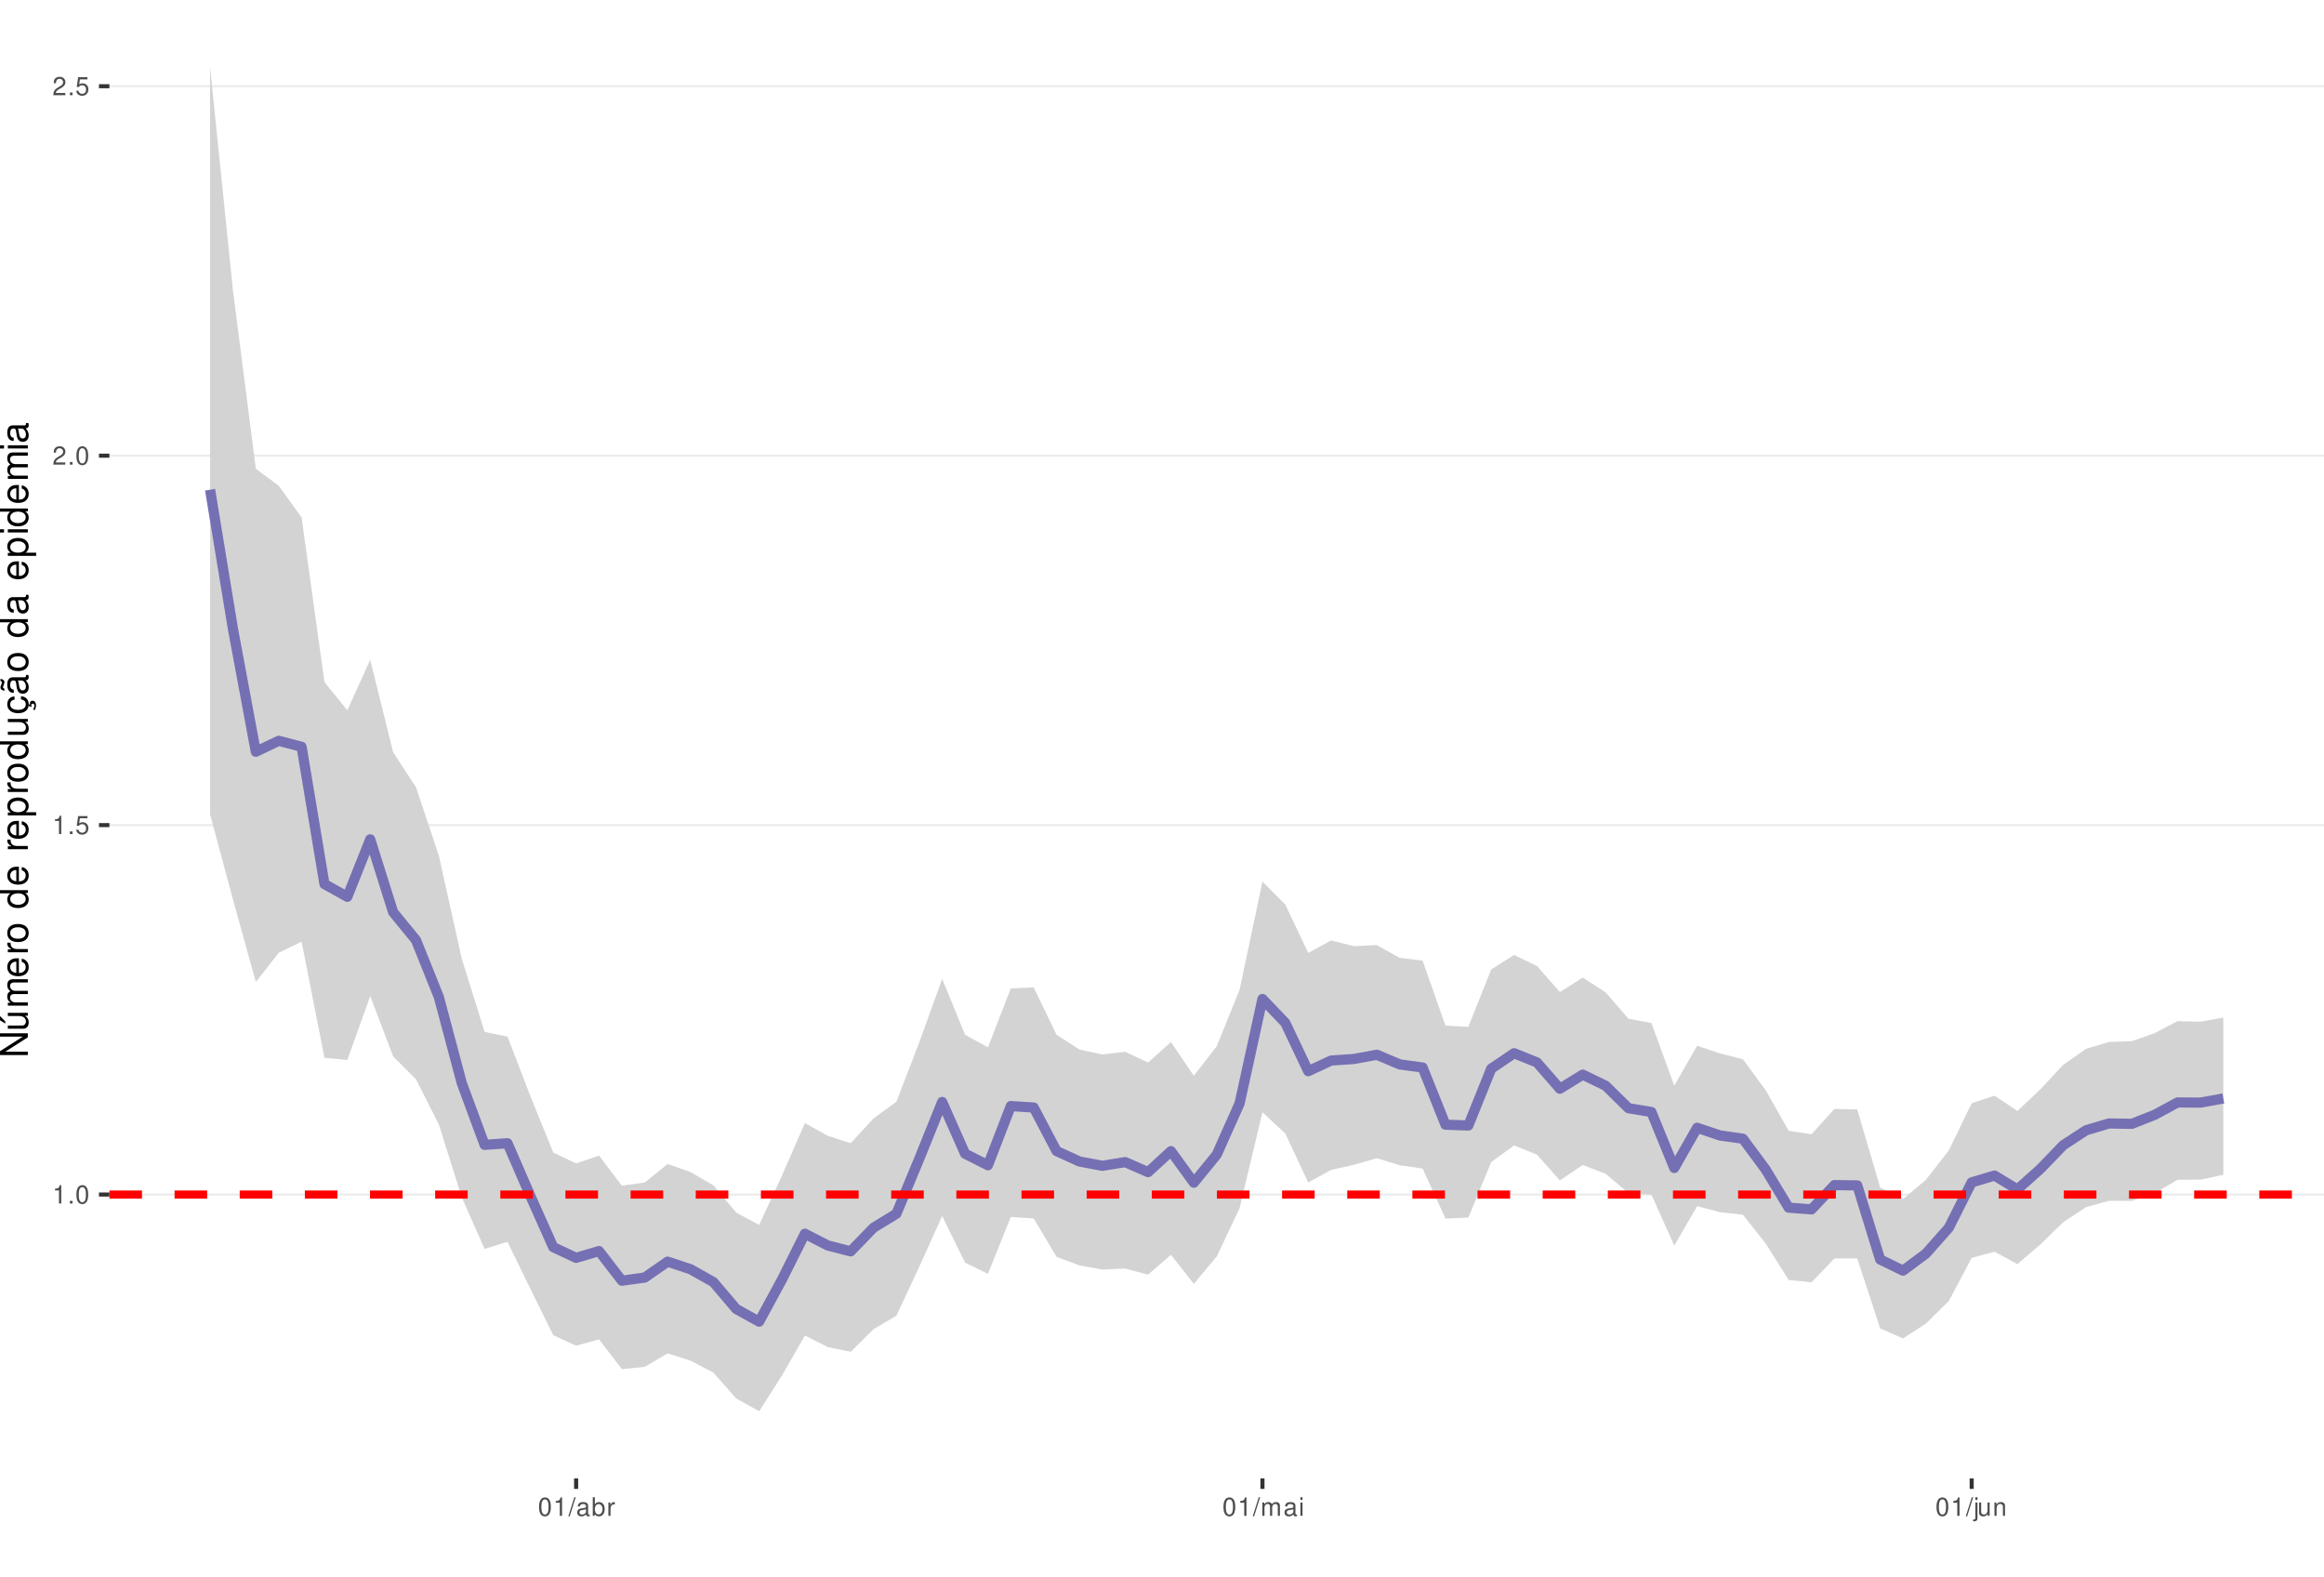
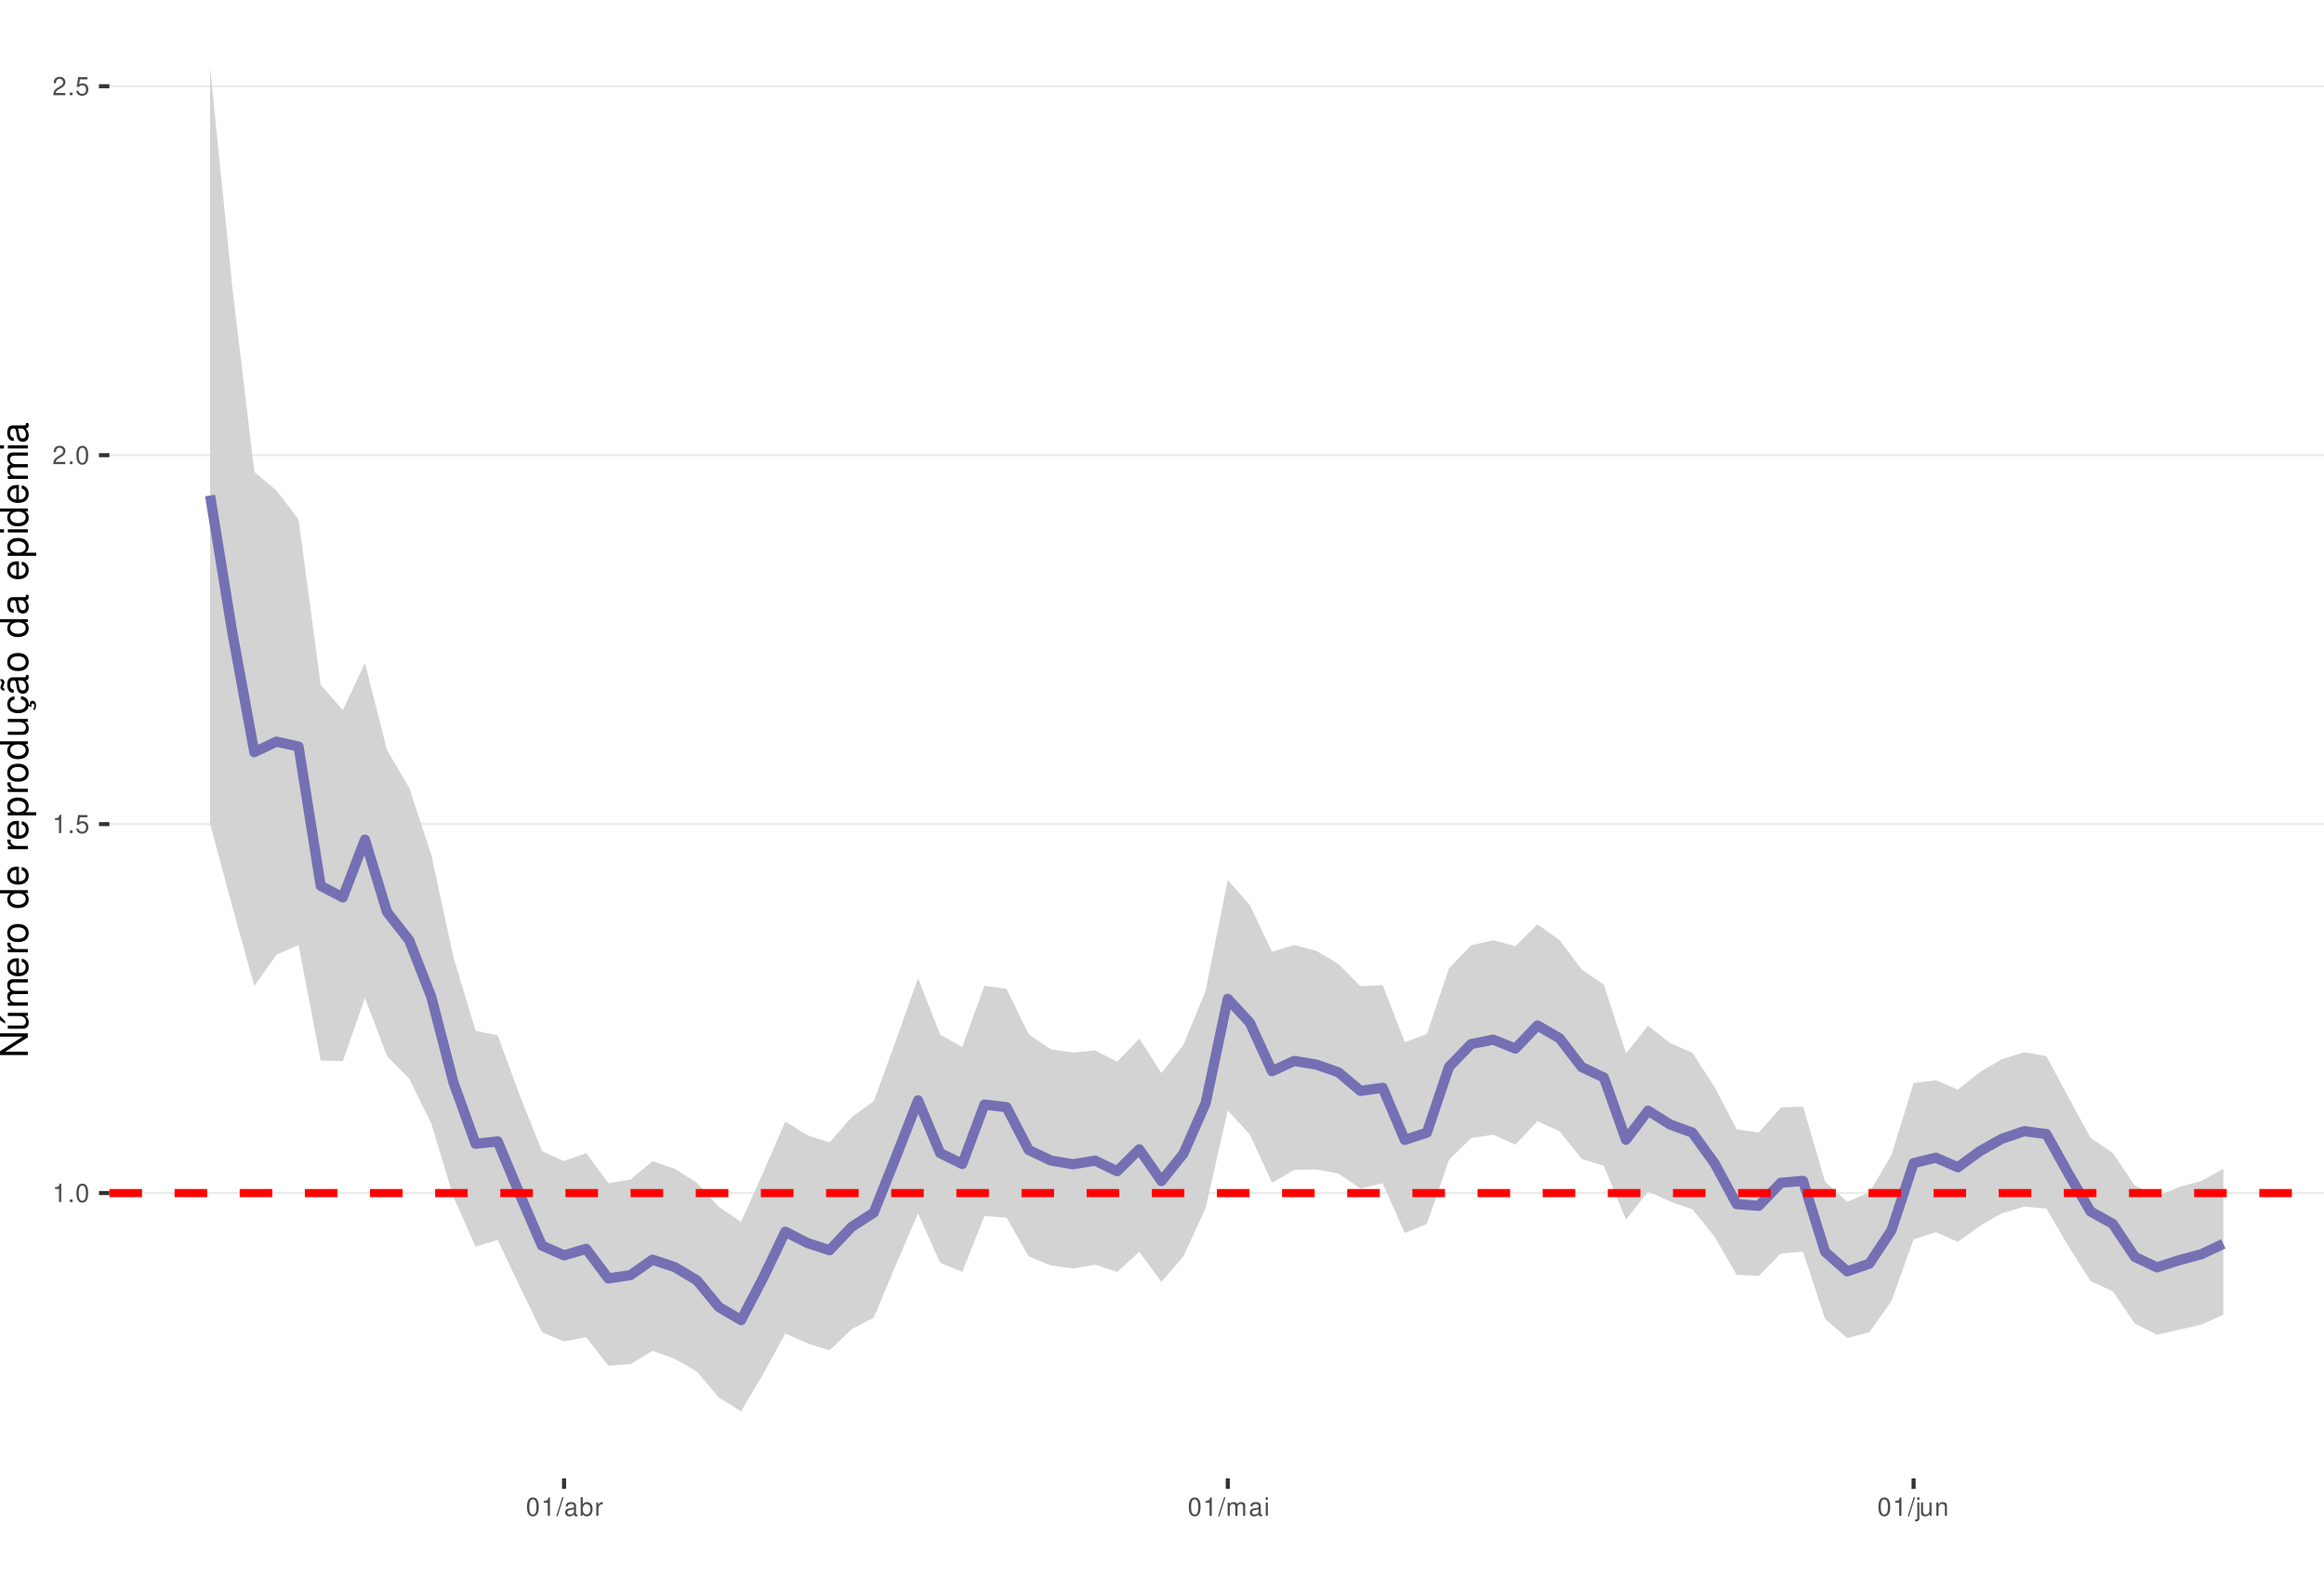
<svg xmlns="http://www.w3.org/2000/svg" xmlns:xlink="http://www.w3.org/1999/xlink" width="609pt" height="413pt" viewBox="0 0 609 413" version="1.1">
  <defs>
    <g>
      <symbol overflow="visible" id="glyph0-0">
        <path style="stroke:none;" d="" />
      </symbol>
      <symbol overflow="visible" id="glyph0-1">
        <path style="stroke:none;" d="M 1.719 -3.422 L 1.719 0 L 2.312 0 L 2.312 -4.812 L 1.922 -4.812 C 1.719 -4.078 1.578 -3.969 0.672 -3.859 L 0.672 -3.422 Z M 1.719 -3.422 " />
      </symbol>
      <symbol overflow="visible" id="glyph0-2">
        <path style="stroke:none;" d="M 1.266 -0.688 L 0.578 -0.688 L 0.578 0 L 1.266 0 Z M 1.266 -0.688 " />
      </symbol>
      <symbol overflow="visible" id="glyph0-3">
        <path style="stroke:none;" d="M 1.828 -4.812 C 1.391 -4.812 0.984 -4.609 0.75 -4.281 C 0.438 -3.859 0.281 -3.219 0.281 -2.328 C 0.281 -0.703 0.812 0.156 1.828 0.156 C 2.828 0.156 3.375 -0.703 3.375 -2.297 C 3.375 -3.219 3.234 -3.844 2.922 -4.281 C 2.672 -4.625 2.281 -4.812 1.828 -4.812 Z M 1.828 -4.297 C 2.469 -4.297 2.781 -3.641 2.781 -2.344 C 2.781 -0.969 2.469 -0.328 1.812 -0.328 C 1.203 -0.328 0.891 -1 0.891 -2.328 C 0.891 -3.641 1.203 -4.297 1.828 -4.297 Z M 1.828 -4.297 " />
      </symbol>
      <symbol overflow="visible" id="glyph0-4">
        <path style="stroke:none;" d="M 3.172 -4.719 L 0.734 -4.719 L 0.375 -2.156 L 0.922 -2.156 C 1.188 -2.469 1.422 -2.594 1.797 -2.594 C 2.422 -2.594 2.812 -2.156 2.812 -1.453 C 2.812 -0.781 2.422 -0.359 1.781 -0.359 C 1.266 -0.359 0.953 -0.625 0.812 -1.156 L 0.234 -1.156 C 0.312 -0.766 0.375 -0.578 0.516 -0.406 C 0.781 -0.047 1.266 0.156 1.797 0.156 C 2.75 0.156 3.422 -0.547 3.422 -1.531 C 3.422 -2.469 2.797 -3.109 1.891 -3.109 C 1.562 -3.109 1.297 -3.016 1.016 -2.828 L 1.203 -4.141 L 3.172 -4.141 Z M 3.172 -4.719 " />
      </symbol>
      <symbol overflow="visible" id="glyph0-5">
        <path style="stroke:none;" d="M 3.375 -0.578 L 0.891 -0.578 C 0.938 -0.984 1.156 -1.234 1.734 -1.578 L 2.406 -1.953 C 3.062 -2.328 3.406 -2.812 3.406 -3.406 C 3.406 -3.812 3.234 -4.188 2.969 -4.438 C 2.688 -4.688 2.344 -4.812 1.891 -4.812 C 1.297 -4.812 0.844 -4.594 0.578 -4.188 C 0.422 -3.938 0.344 -3.641 0.328 -3.141 L 0.922 -3.141 C 0.938 -3.469 0.984 -3.672 1.062 -3.828 C 1.219 -4.125 1.516 -4.297 1.875 -4.297 C 2.406 -4.297 2.797 -3.906 2.797 -3.391 C 2.797 -3.016 2.578 -2.672 2.156 -2.438 L 1.547 -2.078 C 0.562 -1.516 0.281 -1.062 0.219 0 L 3.375 0 Z M 3.375 -0.578 " />
      </symbol>
      <symbol overflow="visible" id="glyph0-6">
        <path style="stroke:none;" d="M 1.531 -4.859 L -0.047 0.141 L 0.312 0.141 L 1.891 -4.859 Z M 1.531 -4.859 " />
      </symbol>
      <symbol overflow="visible" id="glyph0-7">
        <path style="stroke:none;" d="M 3.562 -0.328 C 3.5 -0.312 3.469 -0.312 3.438 -0.312 C 3.25 -0.312 3.141 -0.406 3.141 -0.578 L 3.141 -2.641 C 3.141 -3.25 2.688 -3.594 1.828 -3.594 C 1.312 -3.594 0.906 -3.438 0.672 -3.188 C 0.516 -3 0.453 -2.797 0.438 -2.453 L 0.984 -2.453 C 1.031 -2.875 1.297 -3.078 1.812 -3.078 C 2.312 -3.078 2.594 -2.891 2.594 -2.562 L 2.594 -2.406 C 2.578 -2.172 2.469 -2.078 2.016 -2.031 C 1.219 -1.922 1.109 -1.891 0.891 -1.812 C 0.484 -1.641 0.281 -1.328 0.281 -0.875 C 0.281 -0.25 0.719 0.156 1.422 0.156 C 1.859 0.156 2.219 0 2.609 -0.359 C 2.656 0 2.828 0.156 3.188 0.156 C 3.297 0.156 3.375 0.141 3.562 0.094 Z M 2.594 -1.094 C 2.594 -0.906 2.531 -0.797 2.375 -0.641 C 2.141 -0.438 1.875 -0.328 1.547 -0.328 C 1.109 -0.328 0.859 -0.547 0.859 -0.891 C 0.859 -1.266 1.094 -1.438 1.703 -1.531 C 2.297 -1.609 2.406 -1.641 2.594 -1.719 Z M 2.594 -1.094 " />
      </symbol>
      <symbol overflow="visible" id="glyph0-8">
        <path style="stroke:none;" d="M 0.359 -4.859 L 0.359 0 L 0.859 0 L 0.859 -0.453 C 1.125 -0.047 1.484 0.156 1.969 0.156 C 2.875 0.156 3.484 -0.594 3.484 -1.75 C 3.484 -2.891 2.922 -3.594 1.984 -3.594 C 1.516 -3.594 1.172 -3.406 0.906 -3.016 L 0.906 -4.859 Z M 1.891 -3.062 C 2.5 -3.062 2.906 -2.531 2.906 -1.703 C 2.906 -0.906 2.484 -0.359 1.891 -0.359 C 1.297 -0.359 0.906 -0.906 0.906 -1.719 C 0.906 -2.531 1.297 -3.062 1.891 -3.062 Z M 1.891 -3.062 " />
      </symbol>
      <symbol overflow="visible" id="glyph0-9">
        <path style="stroke:none;" d="M 0.453 -3.484 L 0.453 0 L 1.016 0 L 1.016 -1.812 C 1.031 -2.656 1.375 -3.016 2.141 -3 L 2.141 -3.562 C 2.047 -3.578 1.984 -3.594 1.922 -3.594 C 1.562 -3.594 1.297 -3.375 0.969 -2.859 L 0.969 -3.484 Z M 0.453 -3.484 " />
      </symbol>
      <symbol overflow="visible" id="glyph0-10">
        <path style="stroke:none;" d="M 0.469 -3.484 L 0.469 0 L 1.031 0 L 1.031 -2.188 C 1.031 -2.703 1.391 -3.109 1.844 -3.109 C 2.25 -3.109 2.484 -2.844 2.484 -2.406 L 2.484 0 L 3.047 0 L 3.047 -2.188 C 3.047 -2.703 3.422 -3.109 3.875 -3.109 C 4.266 -3.109 4.516 -2.844 4.516 -2.406 L 4.516 0 L 5.078 0 L 5.078 -2.609 C 5.078 -3.234 4.719 -3.594 4.062 -3.594 C 3.594 -3.594 3.312 -3.453 2.984 -3.062 C 2.781 -3.422 2.5 -3.594 2.047 -3.594 C 1.578 -3.594 1.266 -3.422 0.984 -3 L 0.984 -3.484 Z M 0.469 -3.484 " />
      </symbol>
      <symbol overflow="visible" id="glyph0-11">
        <path style="stroke:none;" d="M 1 -3.484 L 0.453 -3.484 L 0.453 0 L 1 0 Z M 1 -4.859 L 0.438 -4.859 L 0.438 -4.156 L 1 -4.156 Z M 1 -4.859 " />
      </symbol>
      <symbol overflow="visible" id="glyph0-12">
        <path style="stroke:none;" d="M 0.469 -3.484 L 0.469 0.5 C 0.469 0.859 0.359 0.969 0.016 0.969 C -0.031 0.969 -0.047 0.969 -0.125 0.953 L -0.125 1.438 C -0.047 1.438 -0.016 1.453 0.062 1.453 C 0.688 1.453 1.016 1.203 1.016 0.719 L 1.016 -3.484 Z M 1.016 -4.859 L 0.469 -4.859 L 0.469 -4.156 L 1.016 -4.156 Z M 1.016 -4.859 " />
      </symbol>
      <symbol overflow="visible" id="glyph0-13">
        <path style="stroke:none;" d="M 3.203 0 L 3.203 -3.484 L 2.656 -3.484 L 2.656 -1.516 C 2.656 -0.797 2.281 -0.328 1.703 -0.328 C 1.266 -0.328 0.984 -0.594 0.984 -1.016 L 0.984 -3.484 L 0.438 -3.484 L 0.438 -0.797 C 0.438 -0.219 0.859 0.156 1.547 0.156 C 2.062 0.156 2.391 -0.031 2.703 -0.484 L 2.703 0 Z M 3.203 0 " />
      </symbol>
      <symbol overflow="visible" id="glyph0-14">
        <path style="stroke:none;" d="M 0.469 -3.484 L 0.469 0 L 1.031 0 L 1.031 -1.922 C 1.031 -2.641 1.391 -3.109 1.969 -3.109 C 2.406 -3.109 2.688 -2.828 2.688 -2.422 L 2.688 0 L 3.234 0 L 3.234 -2.641 C 3.234 -3.219 2.812 -3.594 2.141 -3.594 C 1.625 -3.594 1.281 -3.391 0.984 -2.906 L 0.984 -3.484 Z M 0.469 -3.484 " />
      </symbol>
      <symbol overflow="visible" id="glyph1-0">
        <path style="stroke:none;" d="" />
      </symbol>
      <symbol overflow="visible" id="glyph1-1">
        <path style="stroke:none;" d="M -7.297 -6.453 L -7.297 -5.578 L -1.328 -5.578 L -7.297 -1.766 L -7.297 -0.766 L 0 -0.766 L 0 -1.641 L -5.906 -1.641 L 0 -5.406 L 0 -6.453 Z M -7.297 -6.453 " />
      </symbol>
      <symbol overflow="visible" id="glyph1-2">
        <path style="stroke:none;" d="M 0 -4.812 L -5.234 -4.812 L -5.234 -3.984 L -2.266 -3.984 C -1.203 -3.984 -0.5 -3.438 -0.5 -2.562 C -0.5 -1.906 -0.906 -1.484 -1.531 -1.484 L -5.234 -1.484 L -5.234 -0.656 L -1.203 -0.656 C -0.328 -0.656 0.234 -1.297 0.234 -2.312 C 0.234 -3.094 -0.047 -3.578 -0.734 -4.062 L 0 -4.062 Z M -7.406 -2.953 L -5.922 -2 L -5.922 -2.594 L -7.406 -4.094 Z M -7.406 -2.953 " />
      </symbol>
      <symbol overflow="visible" id="glyph1-3">
        <path style="stroke:none;" d="M -5.234 -0.703 L 0 -0.703 L 0 -1.547 L -3.297 -1.547 C -4.047 -1.547 -4.656 -2.094 -4.656 -2.766 C -4.656 -3.391 -4.281 -3.734 -3.609 -3.734 L 0 -3.734 L 0 -4.578 L -3.297 -4.578 C -4.047 -4.578 -4.656 -5.125 -4.656 -5.812 C -4.656 -6.422 -4.266 -6.781 -3.609 -6.781 L 0 -6.781 L 0 -7.625 L -3.938 -7.625 C -4.875 -7.625 -5.391 -7.078 -5.391 -6.094 C -5.391 -5.406 -5.188 -4.984 -4.594 -4.484 C -5.156 -4.188 -5.391 -3.766 -5.391 -3.078 C -5.391 -2.375 -5.125 -1.906 -4.5 -1.469 L -5.234 -1.469 Z M -5.234 -0.703 " />
      </symbol>
      <symbol overflow="visible" id="glyph1-4">
        <path style="stroke:none;" d="M -2.344 -5.125 C -3.141 -5.125 -3.625 -5.062 -4.016 -4.922 C -4.875 -4.578 -5.391 -3.781 -5.391 -2.797 C -5.391 -1.344 -4.281 -0.406 -2.547 -0.406 C -0.812 -0.406 0.234 -1.297 0.234 -2.781 C 0.234 -3.984 -0.453 -4.812 -1.594 -5.016 L -1.594 -4.188 C -0.906 -3.953 -0.547 -3.484 -0.547 -2.812 C -0.547 -2.281 -0.781 -1.828 -1.219 -1.547 C -1.516 -1.344 -1.812 -1.281 -2.344 -1.266 Z M -3.016 -1.297 C -3.984 -1.359 -4.625 -1.953 -4.625 -2.797 C -4.625 -3.641 -3.953 -4.234 -3.016 -4.234 Z M -3.016 -1.297 " />
      </symbol>
      <symbol overflow="visible" id="glyph1-5">
        <path style="stroke:none;" d="M -5.234 -0.688 L 0 -0.688 L 0 -1.531 L -2.719 -1.531 C -3.984 -1.547 -4.547 -2.062 -4.516 -3.203 L -5.359 -3.203 C -5.375 -3.062 -5.391 -2.984 -5.391 -2.891 C -5.391 -2.344 -5.062 -1.938 -4.297 -1.453 L -5.234 -1.453 Z M -5.234 -0.688 " />
      </symbol>
      <symbol overflow="visible" id="glyph1-6">
        <path style="stroke:none;" d="M -5.391 -2.719 C -5.391 -1.234 -4.344 -0.359 -2.578 -0.359 C -0.812 -0.359 0.234 -1.234 0.234 -2.734 C 0.234 -4.203 -0.812 -5.094 -2.547 -5.094 C -4.359 -5.094 -5.391 -4.234 -5.391 -2.719 Z M -4.625 -2.734 C -4.625 -3.672 -3.844 -4.234 -2.547 -4.234 C -1.312 -4.234 -0.547 -3.656 -0.547 -2.734 C -0.547 -1.797 -1.312 -1.234 -2.578 -1.234 C -3.844 -1.234 -4.625 -1.797 -4.625 -2.734 Z M -4.625 -2.734 " />
      </symbol>
      <symbol overflow="visible" id="glyph1-7">
        <path style="stroke:none;" d="" />
      </symbol>
      <symbol overflow="visible" id="glyph1-8">
        <path style="stroke:none;" d="M -7.297 -4.953 L -7.297 -4.125 L -4.578 -4.125 C -5.109 -3.766 -5.391 -3.203 -5.391 -2.516 C -5.391 -1.156 -4.297 -0.266 -2.625 -0.266 C -0.859 -0.266 0.234 -1.125 0.234 -2.547 C 0.234 -3.266 -0.047 -3.766 -0.688 -4.203 L 0 -4.203 L 0 -4.953 Z M -4.609 -2.656 C -4.609 -3.547 -3.812 -4.125 -2.562 -4.125 C -1.344 -4.125 -0.547 -3.547 -0.547 -2.656 C -0.547 -1.734 -1.359 -1.125 -2.578 -1.125 C -3.797 -1.125 -4.609 -1.734 -4.609 -2.656 Z M -4.609 -2.656 " />
      </symbol>
      <symbol overflow="visible" id="glyph1-9">
        <path style="stroke:none;" d="M 2.188 -0.547 L 2.188 -1.375 L -0.547 -1.375 C -0.016 -1.812 0.234 -2.312 0.234 -2.984 C 0.234 -4.344 -0.859 -5.234 -2.531 -5.234 C -4.297 -5.234 -5.391 -4.375 -5.391 -2.984 C -5.391 -2.266 -5.062 -1.703 -4.453 -1.312 L -5.234 -1.312 L -5.234 -0.547 Z M -4.609 -2.844 C -4.609 -3.766 -3.797 -4.359 -2.547 -4.359 C -1.359 -4.359 -0.547 -3.75 -0.547 -2.844 C -0.547 -1.953 -1.344 -1.375 -2.578 -1.375 C -3.812 -1.375 -4.609 -1.953 -4.609 -2.844 Z M -4.609 -2.844 " />
      </symbol>
      <symbol overflow="visible" id="glyph1-10">
        <path style="stroke:none;" d="M 0 -4.812 L -5.234 -4.812 L -5.234 -3.984 L -2.266 -3.984 C -1.203 -3.984 -0.5 -3.438 -0.5 -2.562 C -0.5 -1.906 -0.906 -1.484 -1.531 -1.484 L -5.234 -1.484 L -5.234 -0.656 L -1.203 -0.656 C -0.328 -0.656 0.234 -1.297 0.234 -2.312 C 0.234 -3.094 -0.047 -3.578 -0.734 -4.062 L 0 -4.062 Z M 0 -4.812 " />
      </symbol>
      <symbol overflow="visible" id="glyph1-11">
        <path style="stroke:none;" d="M 0.234 -2.641 C 0.234 -3.875 -0.547 -4.703 -1.797 -4.766 L -1.797 -3.938 C -0.953 -3.797 -0.531 -3.359 -0.531 -2.656 C -0.531 -1.734 -1.281 -1.188 -2.516 -1.188 C -3.844 -1.188 -4.625 -1.719 -4.625 -2.625 C -4.625 -3.328 -4.203 -3.766 -3.484 -3.875 L -3.484 -4.703 C -3.984 -4.672 -4.312 -4.562 -4.609 -4.359 C -5.094 -4 -5.391 -3.375 -5.391 -2.641 C -5.391 -1.219 -4.266 -0.312 -2.531 -0.312 C -1.469 -0.312 -0.625 -0.672 -0.156 -1.312 C 0.047 -1.594 0.125 -1.812 0.203 -2.25 L 0.922 -1.938 L 0.984 -2.062 C 0.938 -2.188 0.906 -2.25 0.906 -2.375 C 0.906 -2.656 1.047 -2.828 1.281 -2.828 C 1.547 -2.828 1.734 -2.594 1.734 -2.297 C 1.734 -2.031 1.672 -1.844 1.438 -1.406 L 1.406 -1.312 L 1.812 -1.094 C 2.078 -1.75 2.141 -1.953 2.141 -2.344 C 2.141 -3.109 1.781 -3.578 1.203 -3.578 C 0.781 -3.578 0.547 -3.297 0.547 -2.797 C 0.547 -2.703 0.547 -2.641 0.562 -2.516 Z M 0.234 -2.641 " />
      </symbol>
      <symbol overflow="visible" id="glyph1-12">
        <path style="stroke:none;" d="M -0.484 -5.344 C -0.469 -5.266 -0.469 -5.219 -0.469 -5.172 C -0.469 -4.875 -0.625 -4.719 -0.875 -4.719 L -3.953 -4.719 C -4.891 -4.719 -5.391 -4.047 -5.391 -2.75 C -5.391 -1.984 -5.172 -1.375 -4.781 -1.016 C -4.516 -0.766 -4.203 -0.672 -3.688 -0.656 L -3.688 -1.484 C -4.328 -1.562 -4.625 -1.938 -4.625 -2.719 C -4.625 -3.484 -4.344 -3.891 -3.844 -3.891 L -3.625 -3.891 C -3.266 -3.875 -3.125 -3.703 -3.047 -3.016 C -2.891 -1.844 -2.844 -1.656 -2.719 -1.344 C -2.453 -0.734 -2 -0.422 -1.312 -0.422 C -0.375 -0.422 0.234 -1.078 0.234 -2.141 C 0.234 -2.797 0 -3.328 -0.547 -3.922 C 0 -3.984 0.234 -4.234 0.234 -4.781 C 0.234 -4.953 0.203 -5.062 0.141 -5.344 Z M -1.656 -3.891 C -1.375 -3.891 -1.203 -3.812 -0.969 -3.562 C -0.656 -3.219 -0.5 -2.812 -0.5 -2.312 C -0.5 -1.672 -0.812 -1.297 -1.344 -1.297 C -1.891 -1.297 -2.172 -1.656 -2.297 -2.547 C -2.422 -3.438 -2.453 -3.609 -2.594 -3.891 Z M -7.172 -3.75 C -6.922 -3.672 -6.812 -3.547 -6.812 -3.375 C -6.812 -3.25 -6.875 -2.984 -6.984 -2.734 C -7.156 -2.312 -7.172 -2.25 -7.172 -2.047 C -7.172 -1.594 -6.797 -1.297 -6.141 -1.188 L -6.141 -1.766 C -6.375 -1.812 -6.5 -1.938 -6.5 -2.094 C -6.5 -2.203 -6.469 -2.344 -6.375 -2.578 C -6.156 -3.156 -6.125 -3.234 -6.125 -3.438 C -6.125 -3.922 -6.484 -4.219 -7.172 -4.312 Z M -7.172 -3.75 " />
      </symbol>
      <symbol overflow="visible" id="glyph1-13">
        <path style="stroke:none;" d="M -0.484 -5.344 C -0.469 -5.266 -0.469 -5.219 -0.469 -5.172 C -0.469 -4.875 -0.625 -4.719 -0.875 -4.719 L -3.953 -4.719 C -4.891 -4.719 -5.391 -4.047 -5.391 -2.75 C -5.391 -1.984 -5.172 -1.375 -4.781 -1.016 C -4.516 -0.766 -4.203 -0.672 -3.688 -0.656 L -3.688 -1.484 C -4.328 -1.562 -4.625 -1.938 -4.625 -2.719 C -4.625 -3.484 -4.344 -3.891 -3.844 -3.891 L -3.625 -3.891 C -3.266 -3.875 -3.125 -3.703 -3.047 -3.016 C -2.891 -1.844 -2.844 -1.656 -2.719 -1.344 C -2.453 -0.734 -2 -0.422 -1.312 -0.422 C -0.375 -0.422 0.234 -1.078 0.234 -2.141 C 0.234 -2.797 0 -3.328 -0.547 -3.922 C 0 -3.984 0.234 -4.234 0.234 -4.781 C 0.234 -4.953 0.203 -5.062 0.141 -5.344 Z M -1.656 -3.891 C -1.375 -3.891 -1.203 -3.812 -0.969 -3.562 C -0.656 -3.219 -0.5 -2.812 -0.5 -2.312 C -0.5 -1.672 -0.812 -1.297 -1.344 -1.297 C -1.891 -1.297 -2.172 -1.656 -2.297 -2.547 C -2.422 -3.438 -2.453 -3.609 -2.594 -3.891 Z M -1.656 -3.891 " />
      </symbol>
      <symbol overflow="visible" id="glyph1-14">
        <path style="stroke:none;" d="M -5.234 -1.5 L -5.234 -0.672 L 0 -0.672 L 0 -1.5 Z M -7.297 -1.5 L -7.297 -0.656 L -6.234 -0.656 L -6.234 -1.5 Z M -7.297 -1.5 " />
      </symbol>
    </g>
    <clipPath id="clip1">
      <path d="M 28.672 0 L 609 0 L 609 387.328 L 28.672 387.328 Z M 28.672 0 " />
    </clipPath>
    <clipPath id="clip2">
-       <path d="M 28.672 312 L 609 312 L 609 314 L 28.672 314 Z M 28.672 312 " />
+       <path d="M 28.672 312 L 609 312 L 609 313 L 28.672 313 Z M 28.672 312 " />
    </clipPath>
    <clipPath id="clip3">
      <path d="M 28.672 215 L 609 215 L 609 217 L 28.672 217 Z M 28.672 215 " />
    </clipPath>
    <clipPath id="clip4">
-       <path d="M 28.672 119 L 609 119 L 609 120 L 28.672 120 Z M 28.672 119 " />
+       <path d="M 28.672 118 L 609 118 L 609 120 L 28.672 120 Z M 28.672 118 " />
    </clipPath>
    <clipPath id="clip5">
      <path d="M 28.672 22 L 609 22 L 609 23 L 28.672 23 Z M 28.672 22 " />
    </clipPath>
    <clipPath id="clip6">
-       <path d="M 28.672 311 L 609 311 L 609 315 L 28.672 315 Z M 28.672 311 " />
+       <path d="M 28.672 311 L 609 311 L 609 314 L 28.672 314 Z M 28.672 311 " />
    </clipPath>
  </defs>
  <g id="surface31">
    <rect x="0" y="0" width="609" height="413" style="fill:rgb(100%,100%,100%);fill-opacity:1;stroke:none;" />
    <rect x="0" y="0" width="609" height="413" style="fill:rgb(100%,100%,100%);fill-opacity:1;stroke:none;" />
    <path style="fill:none;stroke-width:1.067;stroke-linecap:round;stroke-linejoin:round;stroke:rgb(100%,100%,100%);stroke-opacity:1;stroke-miterlimit:10;" d="M 0 413 L 609 413 L 609 0 L 0 0 Z M 0 413 " />
    <g clip-path="url(#clip1)" clip-rule="nonzero">
      <path style=" stroke:none;fill-rule:nonzero;fill:rgb(100%,100%,100%);fill-opacity:1;" d="M 28.672 387.328 L 609 387.328 L 609 0 L 28.672 0 Z M 28.672 387.328 " />
    </g>
    <g clip-path="url(#clip2)" clip-rule="nonzero">
-       <path style="fill:none;stroke-width:0.533;stroke-linecap:butt;stroke-linejoin:round;stroke:rgb(92.157%,92.157%,92.157%);stroke-opacity:1;stroke-miterlimit:10;" d="M 28.672 312.949 L 609 312.949 " />
+       <path style="fill:none;stroke-width:0.533;stroke-linecap:butt;stroke-linejoin:round;stroke:rgb(92.157%,92.157%,92.157%);stroke-opacity:1;stroke-miterlimit:10;" d="M 28.672 312.559 L 609 312.559 " />
    </g>
    <g clip-path="url(#clip3)" clip-rule="nonzero">
-       <path style="fill:none;stroke-width:0.533;stroke-linecap:butt;stroke-linejoin:round;stroke:rgb(92.157%,92.157%,92.157%);stroke-opacity:1;stroke-miterlimit:10;" d="M 28.672 216.164 L 609 216.164 " />
+       <path style="fill:none;stroke-width:0.533;stroke-linecap:butt;stroke-linejoin:round;stroke:rgb(92.157%,92.157%,92.157%);stroke-opacity:1;stroke-miterlimit:10;" d="M 28.672 215.902 L 609 215.902 " />
    </g>
    <g clip-path="url(#clip4)" clip-rule="nonzero">
-       <path style="fill:none;stroke-width:0.533;stroke-linecap:butt;stroke-linejoin:round;stroke:rgb(92.157%,92.157%,92.157%);stroke-opacity:1;stroke-miterlimit:10;" d="M 28.672 119.379 L 609 119.379 " />
+       <path style="fill:none;stroke-width:0.533;stroke-linecap:butt;stroke-linejoin:round;stroke:rgb(92.157%,92.157%,92.157%);stroke-opacity:1;stroke-miterlimit:10;" d="M 28.672 119.246 L 609 119.246 " />
    </g>
    <g clip-path="url(#clip5)" clip-rule="nonzero">
-       <path style="fill:none;stroke-width:0.533;stroke-linecap:butt;stroke-linejoin:round;stroke:rgb(92.157%,92.157%,92.157%);stroke-opacity:1;stroke-miterlimit:10;" d="M 28.672 22.59 L 609 22.59 " />
-     </g>
-     <path style=" stroke:none;fill-rule:nonzero;fill:rgb(82.745%,82.745%,82.745%);fill-opacity:1;" d="M 55.051 17.605 L 61.047 76.098 L 67.039 122.801 L 73.035 127.258 L 79.031 135.566 L 85.027 178.688 L 91.02 186.09 L 97.016 172.848 L 103.012 197.035 L 109.008 206.254 L 115 224.172 L 120.996 251.125 L 126.992 270.344 L 132.988 271.574 L 138.98 287.16 L 144.977 301.945 L 150.973 304.805 L 156.969 302.734 L 162.961 310.637 L 168.957 309.793 L 174.953 304.941 L 180.949 307.055 L 186.941 310.539 L 192.938 317.676 L 198.934 320.914 L 204.93 307.945 L 210.922 294.227 L 216.918 297.562 L 222.914 299.508 L 228.91 293.008 L 234.902 288.625 L 240.898 273.07 L 246.895 256.441 L 252.891 271.082 L 258.883 274.395 L 264.879 258.949 L 270.875 258.68 L 276.871 271.086 L 282.863 274.957 L 288.859 276.238 L 294.855 275.551 L 300.852 278.359 L 306.844 273.012 L 312.84 281.832 L 318.836 274.113 L 324.832 259.309 L 330.824 230.965 L 336.82 236.98 L 342.816 249.668 L 348.812 246.379 L 354.805 247.883 L 360.801 247.594 L 366.797 250.941 L 372.793 251.68 L 378.785 268.703 L 384.781 269.016 L 390.777 253.965 L 396.773 250.18 L 402.766 253.082 L 408.762 259.902 L 414.758 256.098 L 420.754 259.988 L 426.746 266.898 L 432.742 268.008 L 438.738 284.426 L 444.734 273.965 L 450.73 275.984 L 456.723 277.496 L 462.719 285.652 L 468.715 296.258 L 474.711 297.156 L 480.703 290.52 L 486.699 290.66 L 492.695 311.125 L 498.691 314.125 L 504.684 309.082 L 510.68 301.406 L 516.676 289.027 L 522.672 287.047 L 528.664 291.07 L 534.66 285.402 L 540.656 278.977 L 546.652 274.773 L 552.645 272.977 L 558.641 272.762 L 564.637 270.652 L 570.633 267.516 L 576.625 267.668 L 582.621 266.59 L 582.621 307.777 L 576.625 309.051 L 570.633 309.078 L 564.637 312.594 L 558.641 314.613 L 552.645 314.578 L 546.652 316.25 L 540.656 320.207 L 534.66 326.035 L 528.664 331.18 L 522.672 327.926 L 516.676 329.547 L 510.68 340.855 L 504.684 346.73 L 498.691 350.656 L 492.695 348.016 L 486.699 329.688 L 480.703 329.695 L 474.711 335.938 L 468.715 335.324 L 462.719 325.816 L 456.723 318.227 L 450.73 317.586 L 444.734 315.996 L 438.738 326.309 L 432.742 312.957 L 426.746 312.586 L 420.754 307.508 L 414.758 305.207 L 408.762 309.258 L 402.766 302.496 L 396.773 300.082 L 390.777 304.43 L 384.781 318.98 L 378.785 319.242 L 372.793 306.141 L 366.797 305.27 L 360.801 303.43 L 354.805 305.156 L 348.812 306.492 L 342.816 309.789 L 336.82 296.969 L 330.824 291.395 L 324.832 316.504 L 318.836 329.188 L 312.84 336.344 L 306.844 328.738 L 300.852 333.93 L 294.855 332.332 L 288.859 332.602 L 282.863 331.504 L 276.871 329.277 L 270.875 319.219 L 264.879 318.816 L 258.883 333.715 L 252.891 330.801 L 246.895 318.57 L 240.898 331.84 L 234.902 344.688 L 228.91 348.227 L 222.914 354.141 L 216.918 352.914 L 210.922 349.887 L 204.93 360.332 L 198.934 369.723 L 192.938 366.383 L 186.941 359.602 L 180.949 356.469 L 174.953 354.562 L 168.957 358.094 L 162.961 358.68 L 156.969 350.883 L 150.973 352.559 L 144.977 349.793 L 138.98 337.641 L 132.988 325.332 L 126.992 327.188 L 120.996 313.668 L 115 294.598 L 109.008 282.742 L 103.012 276.754 L 97.016 260.949 L 91.02 277.684 L 85.027 277.129 L 79.031 246.691 L 73.035 249.629 L 67.039 257.277 L 61.047 235.637 L 55.051 213.363 Z M 55.051 17.605 " />
-     <path style="fill:none;stroke-width:2.667;stroke-linecap:butt;stroke-linejoin:round;stroke:rgb(45.882%,43.922%,70.196%);stroke-opacity:1;stroke-miterlimit:10;" d="M 55.051 128.297 L 61.047 164.77 L 67.039 196.945 L 73.035 194.082 L 79.031 195.645 L 85.027 231.613 L 91.02 234.945 L 97.016 219.898 L 103.012 238.957 L 109.008 246.289 L 115 261.207 L 120.996 283.719 L 126.992 299.934 L 132.988 299.504 L 138.98 313.305 L 144.977 326.73 L 150.973 329.535 L 156.969 327.754 L 162.961 335.52 L 168.957 334.695 L 174.953 330.531 L 180.949 332.516 L 186.941 335.883 L 192.938 342.941 L 198.934 346.246 L 204.93 335.191 L 210.922 323.211 L 216.918 326.293 L 222.914 327.832 L 228.91 321.633 L 234.902 317.98 L 240.898 303.566 L 246.895 288.695 L 252.891 302.238 L 258.883 305.277 L 264.879 289.773 L 270.875 290.148 L 276.871 301.555 L 282.863 304.293 L 288.859 305.418 L 294.855 304.453 L 300.852 307.078 L 306.844 301.578 L 312.84 309.848 L 318.836 302.496 L 324.832 289.078 L 330.824 261.715 L 336.82 267.98 L 342.816 280.633 L 348.812 277.844 L 354.805 277.434 L 360.801 276.32 L 366.797 278.859 L 372.793 279.664 L 378.785 294.652 L 384.781 294.859 L 390.777 279.973 L 396.773 275.926 L 402.766 278.344 L 408.762 285.227 L 414.758 281.535 L 420.754 284.445 L 426.746 290.332 L 432.742 291.32 L 438.738 305.984 L 444.734 295.453 L 450.73 297.48 L 456.723 298.324 L 462.719 306.438 L 468.715 316.383 L 474.711 316.832 L 480.703 310.48 L 486.699 310.555 L 492.695 329.973 L 498.691 332.883 L 504.684 328.426 L 510.68 321.66 L 516.676 309.758 L 522.672 307.984 L 528.664 311.613 L 534.66 306.25 L 540.656 300.035 L 546.652 296.113 L 552.645 294.324 L 558.641 294.426 L 564.637 292.066 L 570.633 288.82 L 576.625 288.867 L 582.621 287.777 " />
+       <path style="fill:none;stroke-width:0.533;stroke-linecap:butt;stroke-linejoin:round;stroke:rgb(92.157%,92.157%,92.157%);stroke-opacity:1;stroke-miterlimit:10;" d="M 28.672 22.594 L 609 22.594 " />
+     </g>
+     <path style=" stroke:none;fill-rule:nonzero;fill:rgb(82.745%,82.745%,82.745%);fill-opacity:1;" d="M 55.051 17.605 L 60.848 75 L 66.645 123.637 L 72.441 128.512 L 78.238 136.09 L 84.039 179.41 L 89.836 186.039 L 95.633 173.738 L 101.43 196.52 L 107.227 206.391 L 113.023 223.93 L 118.82 250.762 L 124.621 270.055 L 130.418 271.242 L 136.215 287.016 L 142.012 301.562 L 147.809 304.191 L 153.605 302.07 L 159.406 309.98 L 165.203 309.02 L 171 304.215 L 176.797 306.203 L 182.594 309.859 L 188.391 316.207 L 194.191 320.098 L 199.988 307.176 L 205.785 293.84 L 211.582 297.426 L 217.379 299.289 L 223.176 292.668 L 228.973 288.48 L 234.773 272.605 L 240.57 256.293 L 246.367 271.059 L 252.164 274.285 L 257.961 258.254 L 263.758 259.043 L 269.559 270.934 L 275.355 274.898 L 281.152 275.73 L 286.949 275.184 L 292.746 278.168 L 298.543 272.109 L 304.344 281.129 L 310.141 273.727 L 315.938 259.5 L 321.734 230.539 L 327.531 237.172 L 333.328 249.344 L 339.125 247.57 L 344.926 249.098 L 350.723 252.547 L 356.52 258.398 L 362.316 258.047 L 368.113 273.031 L 373.91 270.891 L 379.711 253.676 L 385.508 247.66 L 391.305 246.328 L 397.102 247.891 L 402.898 242.16 L 408.695 246.301 L 414.496 254.02 L 420.293 257.953 L 426.09 275.98 L 431.887 268.719 L 437.684 273.312 L 443.48 275.789 L 449.277 284.742 L 455.078 295.863 L 460.875 296.711 L 466.672 290.172 L 472.469 289.859 L 478.266 309.605 L 484.062 314.836 L 489.863 312.418 L 495.66 302.582 L 501.457 283.77 L 507.254 283 L 513.051 285.445 L 518.848 280.859 L 524.648 277.477 L 530.445 275.664 L 536.242 276.68 L 542.039 287.508 L 547.836 298.125 L 553.633 302.031 L 559.43 310.637 L 565.23 313.449 L 571.027 310.984 L 576.824 309.391 L 582.621 306.223 L 582.621 344.465 L 576.824 347.016 L 571.027 348.371 L 565.23 349.656 L 559.43 346.758 L 553.633 338.262 L 547.836 335.633 L 542.039 326.508 L 536.242 316.602 L 530.445 316.129 L 524.648 317.824 L 518.848 321.148 L 513.051 325.332 L 507.254 322.801 L 501.457 324.691 L 495.66 340.816 L 489.863 349.023 L 484.062 350.531 L 478.266 345.535 L 472.469 327.906 L 466.672 328.387 L 460.875 334.238 L 455.078 333.992 L 449.277 323.953 L 443.48 316.801 L 437.684 314.793 L 431.887 312.137 L 426.09 319.508 L 420.293 305.43 L 414.496 303.613 L 408.695 296.398 L 402.898 293.73 L 397.102 299.887 L 391.305 297.277 L 385.508 298.16 L 379.711 303.836 L 373.91 320.656 L 368.113 323.016 L 362.316 310.008 L 356.52 311.352 L 350.723 307.465 L 344.926 306.371 L 339.125 306.531 L 333.328 309.852 L 327.531 297.238 L 321.734 290.93 L 315.938 316.469 L 310.141 329.098 L 304.344 335.836 L 298.543 327.945 L 292.746 333.227 L 286.949 331.312 L 281.152 332.312 L 275.355 331.543 L 269.559 329.137 L 263.758 318.973 L 257.961 318.609 L 252.164 333.219 L 246.367 330.836 L 240.57 317.891 L 234.773 331.336 L 228.973 345.199 L 223.176 348.223 L 217.379 353.777 L 211.582 351.926 L 205.785 349.367 L 199.988 359.969 L 194.191 369.723 L 188.391 366.137 L 182.594 359.309 L 176.797 355.992 L 171 353.891 L 165.203 357.41 L 159.406 357.785 L 153.605 350.301 L 147.809 351.441 L 142.012 349.023 L 136.215 337.055 L 130.418 324.828 L 124.621 326.602 L 118.82 313.555 L 113.023 294.348 L 107.227 282.605 L 101.43 276.672 L 95.633 261.438 L 89.836 278.004 L 84.039 277.836 L 78.238 247.562 L 72.441 250.121 L 66.645 258.305 L 60.848 237.422 L 55.051 215.773 Z M 55.051 17.605 " />
+     <path style="fill:none;stroke-width:2.667;stroke-linecap:butt;stroke-linejoin:round;stroke:rgb(45.882%,43.922%,70.196%);stroke-opacity:1;stroke-miterlimit:10;" d="M 55.051 129.812 L 60.848 165.52 L 66.645 197.055 L 72.441 194.301 L 78.238 195.59 L 84.039 232.07 L 89.836 235.102 L 95.633 219.973 L 101.43 238.949 L 107.227 246.316 L 113.023 261.176 L 118.82 283.559 L 124.621 299.656 L 130.418 299.02 L 136.215 312.918 L 142.012 326.32 L 147.809 328.883 L 153.605 327.172 L 159.406 334.922 L 165.203 334.062 L 171 330.012 L 176.797 331.949 L 182.594 335.402 L 188.391 342.422 L 194.191 345.852 L 199.988 334.777 L 205.785 322.68 L 211.582 325.648 L 217.379 327.543 L 223.176 321.422 L 228.973 317.691 L 234.773 303.121 L 240.57 288.277 L 246.367 302.094 L 252.164 304.945 L 257.961 289.387 L 263.758 290.059 L 269.559 301.254 L 275.355 304.035 L 281.152 305.016 L 286.949 304.066 L 292.746 306.844 L 298.543 301.094 L 304.344 309.422 L 310.141 302.195 L 315.938 289.004 L 321.734 261.668 L 327.531 267.945 L 333.328 280.625 L 339.125 277.949 L 344.926 278.895 L 350.723 280.918 L 356.52 285.797 L 362.316 284.969 L 368.113 298.629 L 373.91 296.734 L 379.711 279.504 L 385.508 273.52 L 391.305 272.375 L 397.102 274.711 L 402.898 268.652 L 408.695 272.031 L 414.496 279.559 L 420.293 282.301 L 426.09 298.598 L 431.887 290.977 L 437.684 294.621 L 443.48 296.73 L 449.277 304.742 L 455.078 315.453 L 460.875 315.914 L 466.672 309.867 L 472.469 309.359 L 478.266 327.953 L 484.062 333.074 L 489.863 331.062 L 495.66 322.309 L 501.457 304.727 L 507.254 303.293 L 513.051 305.809 L 518.848 301.574 L 524.648 298.312 L 530.445 296.344 L 536.242 297.094 L 542.039 307.508 L 547.836 317.395 L 553.633 320.617 L 559.43 329.281 L 565.23 332.031 L 571.027 330.152 L 576.824 328.598 L 582.621 325.863 " />
    <g clip-path="url(#clip6)" clip-rule="nonzero">
-       <path style="fill:none;stroke-width:2.134;stroke-linecap:butt;stroke-linejoin:round;stroke:rgb(100%,0%,0%);stroke-opacity:1;stroke-dasharray:8.536,8.536;stroke-miterlimit:10;" d="M 28.672 312.949 L 609 312.949 " />
-     </g>
-     <g style="fill:rgb(30.196%,30.196%,30.196%);fill-opacity:1;">
-       <use xlink:href="#glyph0-1" x="13.738" y="315.297" />
-       <use xlink:href="#glyph0-2" x="17.738" y="315.297" />
-       <use xlink:href="#glyph0-3" x="19.738" y="315.297" />
-     </g>
-     <g style="fill:rgb(30.196%,30.196%,30.196%);fill-opacity:1;">
-       <use xlink:href="#glyph0-1" x="13.738" y="218.512" />
-       <use xlink:href="#glyph0-2" x="17.738" y="218.512" />
-       <use xlink:href="#glyph0-4" x="19.738" y="218.512" />
-     </g>
-     <g style="fill:rgb(30.196%,30.196%,30.196%);fill-opacity:1;">
-       <use xlink:href="#glyph0-5" x="13.738" y="121.727" />
-       <use xlink:href="#glyph0-2" x="17.738" y="121.727" />
-       <use xlink:href="#glyph0-3" x="19.738" y="121.727" />
-     </g>
-     <g style="fill:rgb(30.196%,30.196%,30.196%);fill-opacity:1;">
-       <use xlink:href="#glyph0-5" x="13.738" y="24.938" />
-       <use xlink:href="#glyph0-2" x="17.738" y="24.938" />
-       <use xlink:href="#glyph0-4" x="19.738" y="24.938" />
-     </g>
-     <path style="fill:none;stroke-width:1.067;stroke-linecap:butt;stroke-linejoin:round;stroke:rgb(20%,20%,20%);stroke-opacity:1;stroke-miterlimit:10;" d="M 25.93 312.949 L 28.672 312.949 " />
-     <path style="fill:none;stroke-width:1.067;stroke-linecap:butt;stroke-linejoin:round;stroke:rgb(20%,20%,20%);stroke-opacity:1;stroke-miterlimit:10;" d="M 25.93 216.164 L 28.672 216.164 " />
-     <path style="fill:none;stroke-width:1.067;stroke-linecap:butt;stroke-linejoin:round;stroke:rgb(20%,20%,20%);stroke-opacity:1;stroke-miterlimit:10;" d="M 25.93 119.379 L 28.672 119.379 " />
-     <path style="fill:none;stroke-width:1.067;stroke-linecap:butt;stroke-linejoin:round;stroke:rgb(20%,20%,20%);stroke-opacity:1;stroke-miterlimit:10;" d="M 25.93 22.59 L 28.672 22.59 " />
-     <path style="fill:none;stroke-width:1.067;stroke-linecap:butt;stroke-linejoin:round;stroke:rgb(20%,20%,20%);stroke-opacity:1;stroke-miterlimit:10;" d="M 150.973 390.07 L 150.973 387.328 " />
-     <path style="fill:none;stroke-width:1.067;stroke-linecap:butt;stroke-linejoin:round;stroke:rgb(20%,20%,20%);stroke-opacity:1;stroke-miterlimit:10;" d="M 330.824 390.07 L 330.824 387.328 " />
-     <path style="fill:none;stroke-width:1.067;stroke-linecap:butt;stroke-linejoin:round;stroke:rgb(20%,20%,20%);stroke-opacity:1;stroke-miterlimit:10;" d="M 516.676 390.07 L 516.676 387.328 " />
-     <g style="fill:rgb(30.196%,30.196%,30.196%);fill-opacity:1;">
-       <use xlink:href="#glyph0-3" x="140.973" y="397.109" />
-       <use xlink:href="#glyph0-1" x="144.973" y="397.109" />
-       <use xlink:href="#glyph0-6" x="148.973" y="397.109" />
-       <use xlink:href="#glyph0-7" x="150.973" y="397.109" />
-       <use xlink:href="#glyph0-8" x="154.973" y="397.109" />
-       <use xlink:href="#glyph0-9" x="158.973" y="397.109" />
-     </g>
-     <g style="fill:rgb(30.196%,30.196%,30.196%);fill-opacity:1;">
-       <use xlink:href="#glyph0-3" x="320.324" y="397.109" />
-       <use xlink:href="#glyph0-1" x="324.324" y="397.109" />
-       <use xlink:href="#glyph0-6" x="328.324" y="397.109" />
-       <use xlink:href="#glyph0-10" x="330.324" y="397.109" />
-       <use xlink:href="#glyph0-7" x="336.324" y="397.109" />
-       <use xlink:href="#glyph0-11" x="340.324" y="397.109" />
-     </g>
-     <g style="fill:rgb(30.196%,30.196%,30.196%);fill-opacity:1;">
-       <use xlink:href="#glyph0-3" x="507.176" y="397.109" />
-       <use xlink:href="#glyph0-1" x="511.176" y="397.109" />
-       <use xlink:href="#glyph0-6" x="515.176" y="397.109" />
-       <use xlink:href="#glyph0-12" x="517.176" y="397.109" />
-       <use xlink:href="#glyph0-13" x="518.176" y="397.109" />
-       <use xlink:href="#glyph0-14" x="522.176" y="397.109" />
+       <path style="fill:none;stroke-width:2.134;stroke-linecap:butt;stroke-linejoin:round;stroke:rgb(100%,0%,0%);stroke-opacity:1;stroke-dasharray:8.536,8.536;stroke-miterlimit:10;" d="M 28.672 312.559 L 609 312.559 " />
+     </g>
+     <g style="fill:rgb(30.196%,30.196%,30.196%);fill-opacity:1;">
+       <use xlink:href="#glyph0-1" x="13.738" y="314.906" />
+       <use xlink:href="#glyph0-2" x="17.738" y="314.906" />
+       <use xlink:href="#glyph0-3" x="19.738" y="314.906" />
+     </g>
+     <g style="fill:rgb(30.196%,30.196%,30.196%);fill-opacity:1;">
+       <use xlink:href="#glyph0-1" x="13.738" y="218.25" />
+       <use xlink:href="#glyph0-2" x="17.738" y="218.25" />
+       <use xlink:href="#glyph0-4" x="19.738" y="218.25" />
+     </g>
+     <g style="fill:rgb(30.196%,30.196%,30.196%);fill-opacity:1;">
+       <use xlink:href="#glyph0-5" x="13.738" y="121.594" />
+       <use xlink:href="#glyph0-2" x="17.738" y="121.594" />
+       <use xlink:href="#glyph0-3" x="19.738" y="121.594" />
+     </g>
+     <g style="fill:rgb(30.196%,30.196%,30.196%);fill-opacity:1;">
+       <use xlink:href="#glyph0-5" x="13.738" y="24.941" />
+       <use xlink:href="#glyph0-2" x="17.738" y="24.941" />
+       <use xlink:href="#glyph0-4" x="19.738" y="24.941" />
+     </g>
+     <path style="fill:none;stroke-width:1.067;stroke-linecap:butt;stroke-linejoin:round;stroke:rgb(20%,20%,20%);stroke-opacity:1;stroke-miterlimit:10;" d="M 25.93 312.559 L 28.672 312.559 " />
+     <path style="fill:none;stroke-width:1.067;stroke-linecap:butt;stroke-linejoin:round;stroke:rgb(20%,20%,20%);stroke-opacity:1;stroke-miterlimit:10;" d="M 25.93 215.902 L 28.672 215.902 " />
+     <path style="fill:none;stroke-width:1.067;stroke-linecap:butt;stroke-linejoin:round;stroke:rgb(20%,20%,20%);stroke-opacity:1;stroke-miterlimit:10;" d="M 25.93 119.246 L 28.672 119.246 " />
+     <path style="fill:none;stroke-width:1.067;stroke-linecap:butt;stroke-linejoin:round;stroke:rgb(20%,20%,20%);stroke-opacity:1;stroke-miterlimit:10;" d="M 25.93 22.594 L 28.672 22.594 " />
+     <path style="fill:none;stroke-width:1.067;stroke-linecap:butt;stroke-linejoin:round;stroke:rgb(20%,20%,20%);stroke-opacity:1;stroke-miterlimit:10;" d="M 147.809 390.07 L 147.809 387.328 " />
+     <path style="fill:none;stroke-width:1.067;stroke-linecap:butt;stroke-linejoin:round;stroke:rgb(20%,20%,20%);stroke-opacity:1;stroke-miterlimit:10;" d="M 321.734 390.07 L 321.734 387.328 " />
+     <path style="fill:none;stroke-width:1.067;stroke-linecap:butt;stroke-linejoin:round;stroke:rgb(20%,20%,20%);stroke-opacity:1;stroke-miterlimit:10;" d="M 501.457 390.07 L 501.457 387.328 " />
+     <g style="fill:rgb(30.196%,30.196%,30.196%);fill-opacity:1;">
+       <use xlink:href="#glyph0-3" x="137.809" y="397.109" />
+       <use xlink:href="#glyph0-1" x="141.809" y="397.109" />
+       <use xlink:href="#glyph0-6" x="145.809" y="397.109" />
+       <use xlink:href="#glyph0-7" x="147.809" y="397.109" />
+       <use xlink:href="#glyph0-8" x="151.809" y="397.109" />
+       <use xlink:href="#glyph0-9" x="155.809" y="397.109" />
+     </g>
+     <g style="fill:rgb(30.196%,30.196%,30.196%);fill-opacity:1;">
+       <use xlink:href="#glyph0-3" x="311.234" y="397.109" />
+       <use xlink:href="#glyph0-1" x="315.234" y="397.109" />
+       <use xlink:href="#glyph0-6" x="319.234" y="397.109" />
+       <use xlink:href="#glyph0-10" x="321.234" y="397.109" />
+       <use xlink:href="#glyph0-7" x="327.234" y="397.109" />
+       <use xlink:href="#glyph0-11" x="331.234" y="397.109" />
+     </g>
+     <g style="fill:rgb(30.196%,30.196%,30.196%);fill-opacity:1;">
+       <use xlink:href="#glyph0-3" x="491.957" y="397.109" />
+       <use xlink:href="#glyph0-1" x="495.957" y="397.109" />
+       <use xlink:href="#glyph0-6" x="499.957" y="397.109" />
+       <use xlink:href="#glyph0-12" x="501.957" y="397.109" />
+       <use xlink:href="#glyph0-13" x="502.957" y="397.109" />
+       <use xlink:href="#glyph0-14" x="506.957" y="397.109" />
    </g>
    <g style="fill:rgb(0%,0%,0%);fill-opacity:1;">
      <use xlink:href="#glyph1-1" x="7.29" y="277.164" />
      <use xlink:href="#glyph1-2" x="7.29" y="270.164" />
      <use xlink:href="#glyph1-3" x="7.29" y="264.164" />
      <use xlink:href="#glyph1-4" x="7.29" y="256.164" />
      <use xlink:href="#glyph1-5" x="7.29" y="250.164" />
      <use xlink:href="#glyph1-6" x="7.29" y="247.164" />
      <use xlink:href="#glyph1-7" x="7.29" y="241.164" />
      <use xlink:href="#glyph1-8" x="7.29" y="238.164" />
      <use xlink:href="#glyph1-4" x="7.29" y="232.164" />
      <use xlink:href="#glyph1-7" x="7.29" y="226.164" />
      <use xlink:href="#glyph1-5" x="7.29" y="223.164" />
      <use xlink:href="#glyph1-4" x="7.29" y="220.164" />
      <use xlink:href="#glyph1-9" x="7.29" y="214.164" />
      <use xlink:href="#glyph1-5" x="7.29" y="208.164" />
      <use xlink:href="#glyph1-6" x="7.29" y="205.164" />
      <use xlink:href="#glyph1-8" x="7.29" y="199.164" />
      <use xlink:href="#glyph1-10" x="7.29" y="193.164" />
      <use xlink:href="#glyph1-11" x="7.29" y="187.164" />
      <use xlink:href="#glyph1-12" x="7.29" y="182.164" />
      <use xlink:href="#glyph1-6" x="7.29" y="176.164" />
      <use xlink:href="#glyph1-7" x="7.29" y="170.164" />
      <use xlink:href="#glyph1-8" x="7.29" y="167.164" />
      <use xlink:href="#glyph1-13" x="7.29" y="161.164" />
      <use xlink:href="#glyph1-7" x="7.29" y="155.164" />
      <use xlink:href="#glyph1-4" x="7.29" y="152.164" />
      <use xlink:href="#glyph1-9" x="7.29" y="146.164" />
      <use xlink:href="#glyph1-14" x="7.29" y="140.164" />
      <use xlink:href="#glyph1-8" x="7.29" y="138.164" />
      <use xlink:href="#glyph1-4" x="7.29" y="132.164" />
      <use xlink:href="#glyph1-3" x="7.29" y="126.164" />
      <use xlink:href="#glyph1-14" x="7.29" y="118.164" />
      <use xlink:href="#glyph1-13" x="7.29" y="116.164" />
    </g>
  </g>
</svg>
